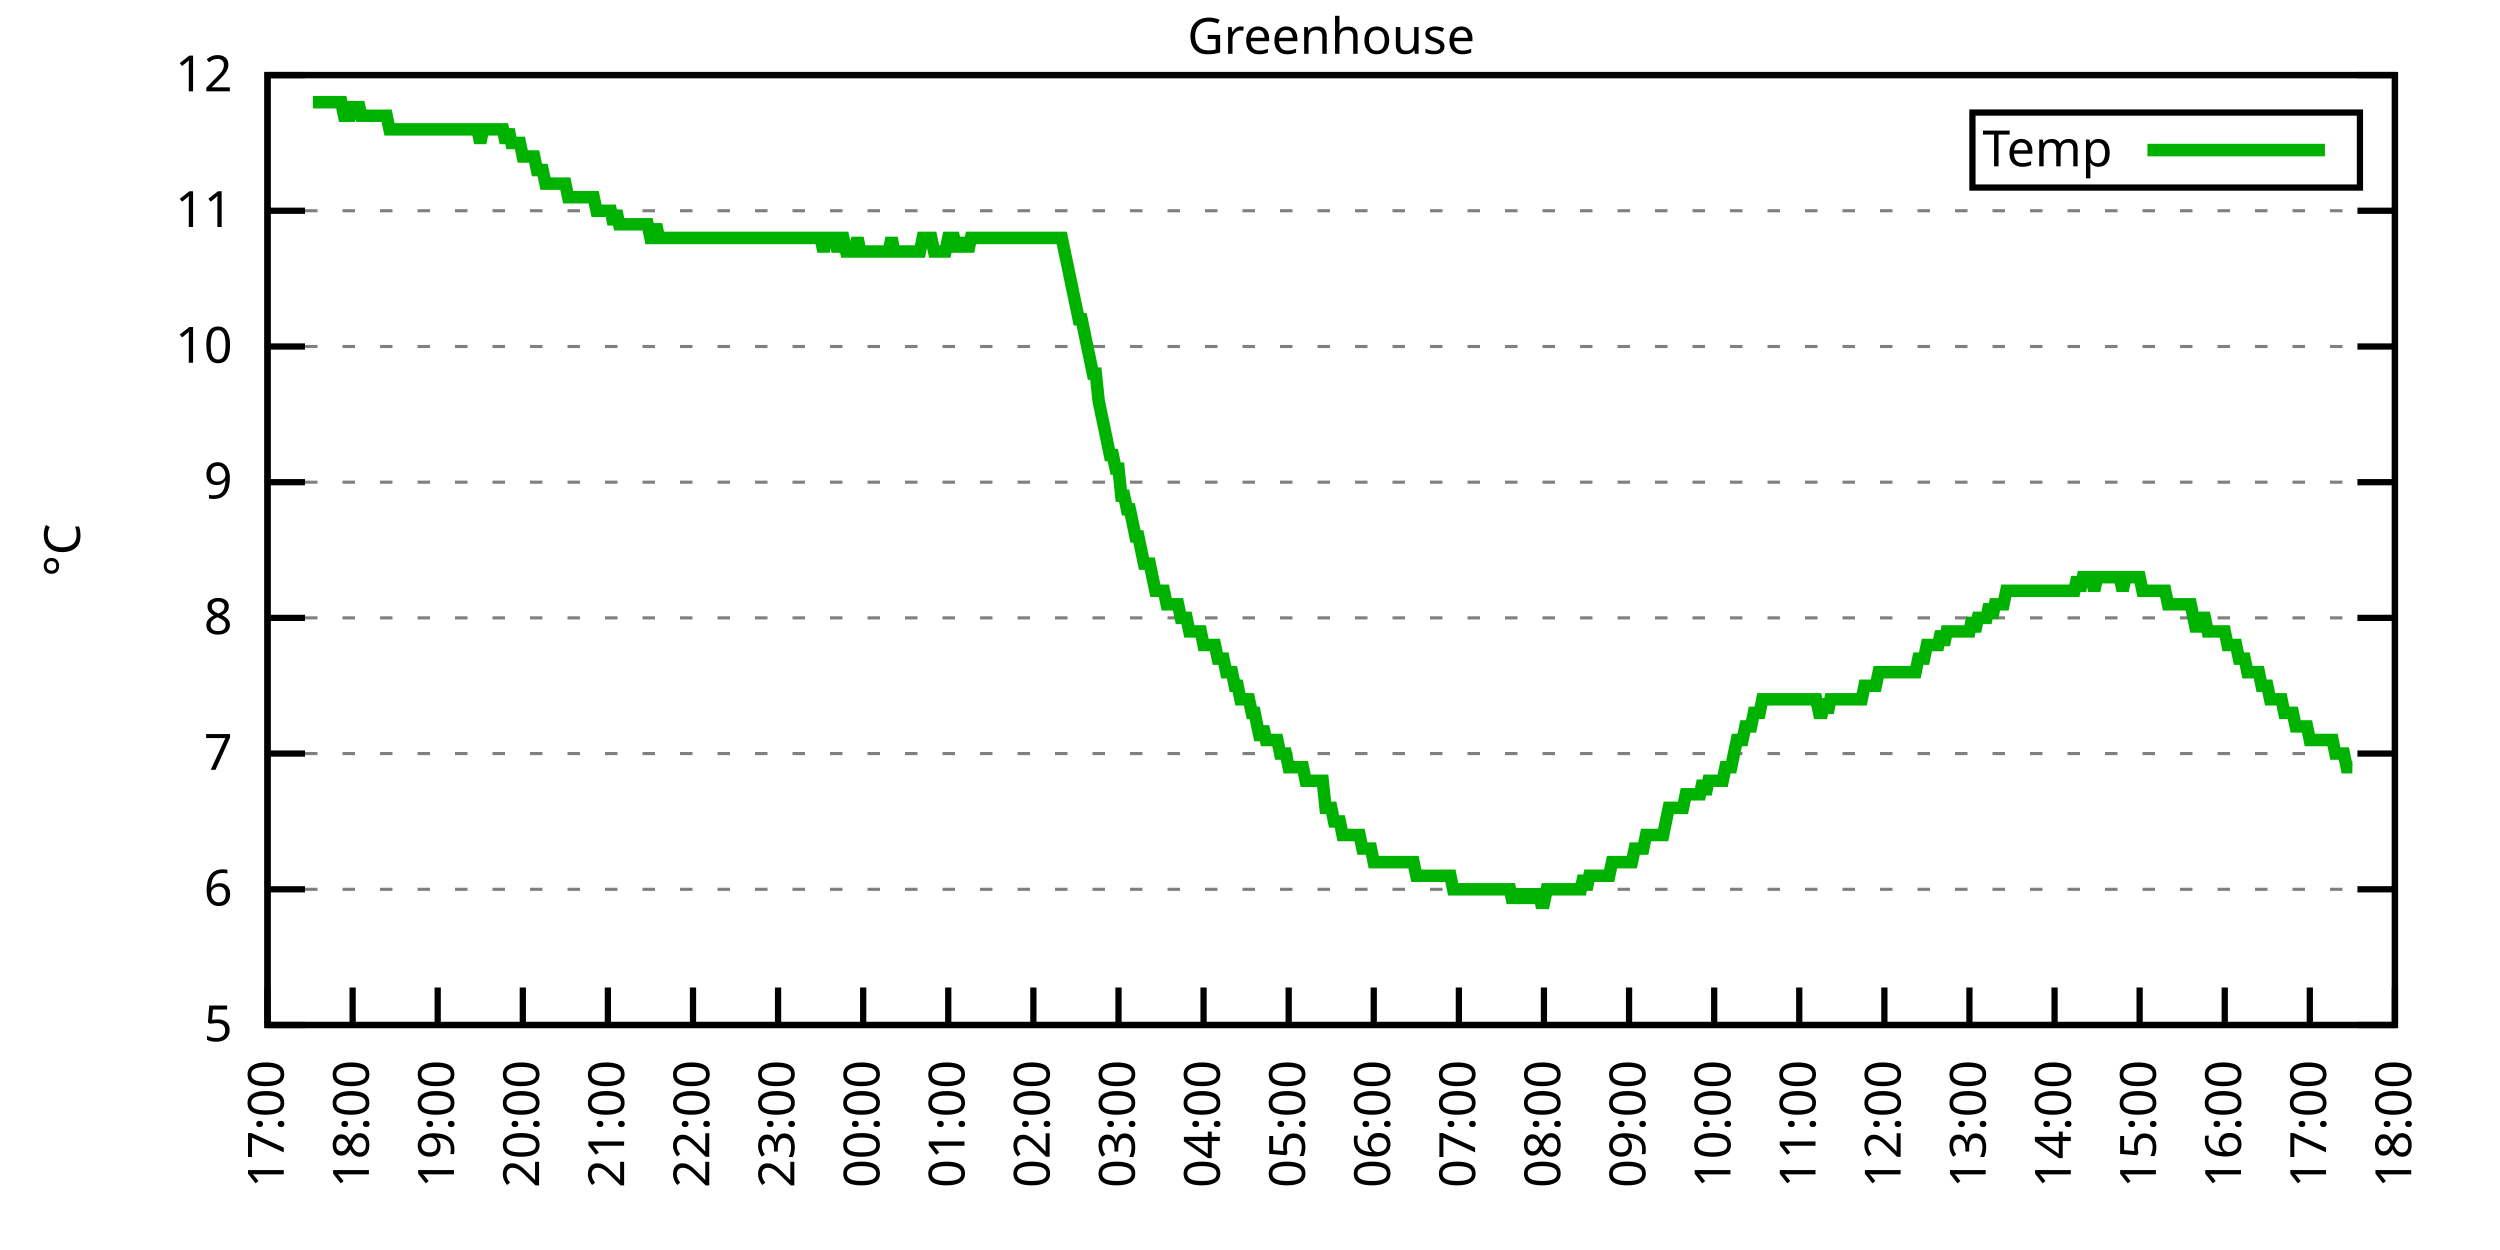
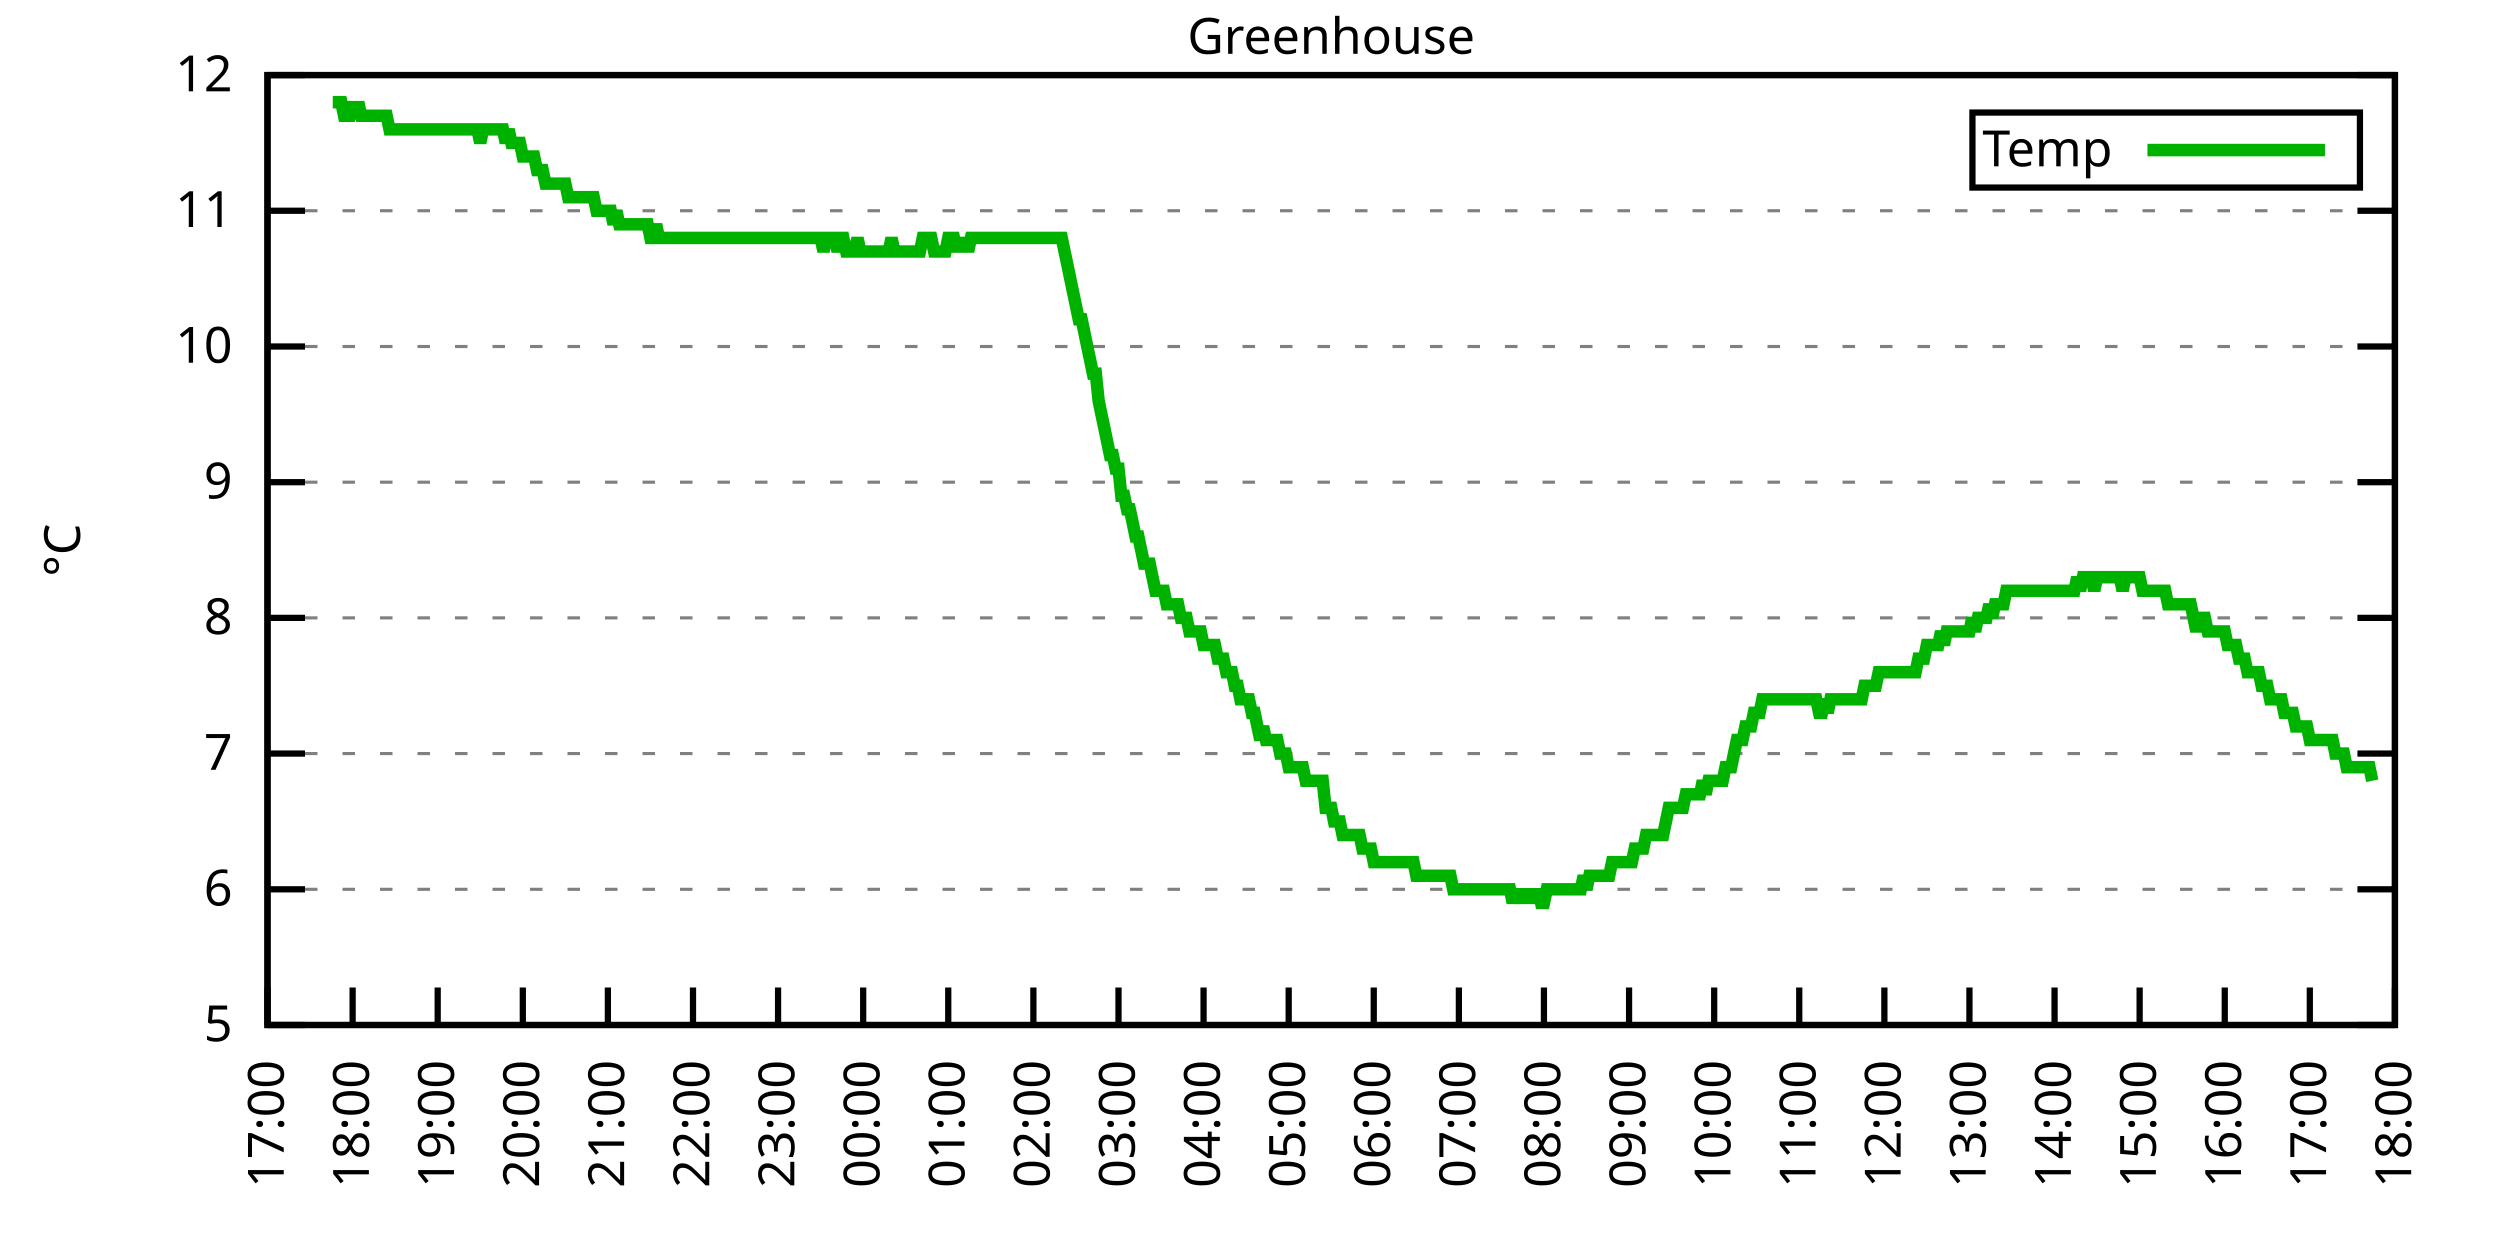
<svg xmlns="http://www.w3.org/2000/svg" xmlns:xlink="http://www.w3.org/1999/xlink" width="400" height="200" viewBox="0 0 400 200">
  <g id="gnuplot_canvas">
    <rect x="0" y="0" width="400" height="200" fill="none" />
    <defs>
      <circle id="gpDot" r="0.5" stroke-width="0.5" stroke="currentColor" />
      <path id="gpPt0" stroke-width="0.333" stroke="currentColor" d="M-1,0 h2 M0,-1 v2" />
      <path id="gpPt1" stroke-width="0.333" stroke="currentColor" d="M-1,-1 L1,1 M1,-1 L-1,1" />
      <path id="gpPt2" stroke-width="0.333" stroke="currentColor" d="M-1,0 L1,0 M0,-1 L0,1 M-1,-1 L1,1 M-1,1 L1,-1" />
      <rect id="gpPt3" stroke-width="0.333" stroke="currentColor" x="-1" y="-1" width="2" height="2" />
      <rect id="gpPt4" stroke-width="0.333" stroke="currentColor" fill="currentColor" x="-1" y="-1" width="2" height="2" />
      <circle id="gpPt5" stroke-width="0.333" stroke="currentColor" cx="0" cy="0" r="1" />
      <use xlink:href="#gpPt5" id="gpPt6" fill="currentColor" stroke="none" />
      <path id="gpPt7" stroke-width="0.333" stroke="currentColor" d="M0,-1.33 L-1.33,0.67 L1.33,0.67 z" />
      <use xlink:href="#gpPt7" id="gpPt8" fill="currentColor" stroke="none" />
      <use xlink:href="#gpPt7" id="gpPt9" stroke="currentColor" transform="rotate(180)" />
      <use xlink:href="#gpPt9" id="gpPt10" fill="currentColor" stroke="none" />
      <use xlink:href="#gpPt3" id="gpPt11" stroke="currentColor" transform="rotate(45)" />
      <use xlink:href="#gpPt11" id="gpPt12" fill="currentColor" stroke="none" />
      <path id="gpPt13" stroke-width="0.333" stroke="currentColor" d="M0,1.330 L1.265,0.411 L0.782,-1.067 L-0.782,-1.076 L-1.265,0.411 z" />
      <use xlink:href="#gpPt13" id="gpPt14" fill="currentColor" stroke="none" />
      <filter id="textbox" filterUnits="objectBoundingBox" x="0" y="0" height="1" width="1">
        <feFlood flood-color="white" flood-opacity="1" result="bgnd" />
        <feComposite in="SourceGraphic" in2="bgnd" operator="atop" />
      </filter>
      <filter id="greybox" filterUnits="objectBoundingBox" x="0" y="0" height="1" width="1">
        <feFlood flood-color="lightgrey" flood-opacity="1" result="grey" />
        <feComposite in="SourceGraphic" in2="grey" operator="atop" />
      </filter>
    </defs>
    <g fill="none" color="white" stroke="currentColor" stroke-width="1.00" stroke-linecap="butt" stroke-linejoin="miter">
</g>
    <g fill="none" color="black" stroke="currentColor" stroke-width="1.00" stroke-linecap="butt" stroke-linejoin="miter">
      <g stroke="none" shape-rendering="crispEdges">
        <polygon fill="rgb(255, 255, 255)" points="42.80,164.00 383.18,164.00 383.18,12.02 42.80,12.02 " />
      </g>
    </g>
    <g fill="none" color="black" stroke="currentColor" stroke-width="1.00" stroke-linecap="butt" stroke-linejoin="miter">
</g>
    <g fill="none" color="black" stroke="black" stroke-width="0.50" stroke-linecap="butt" stroke-linejoin="miter">
</g>
    <g fill="none" color="gray" stroke="currentColor" stroke-width="0.50" stroke-linecap="butt" stroke-linejoin="miter">
      <path stroke="gray" stroke-dasharray="2,4" class="gridline" d="M42.80,164.00 L383.19,164.00  " />
    </g>
    <g fill="none" color="gray" stroke="gray" stroke-width="1.00" stroke-linecap="butt" stroke-linejoin="miter">
</g>
    <g fill="none" color="black" stroke="currentColor" stroke-width="1.00" stroke-linecap="butt" stroke-linejoin="miter">
      <path stroke="black" d="M42.80,164.00 L48.80,164.00 M383.19,164.00 L377.19,164.00  " />
      <g transform="translate(37.20,166.60)" stroke="none" fill="black" font-family="Sans" font-size="8.00" text-anchor="end">
        <text>
          <tspan font-family="Sans"> 5</tspan>
        </text>
      </g>
    </g>
    <g fill="none" color="black" stroke="currentColor" stroke-width="1.00" stroke-linecap="butt" stroke-linejoin="miter">
</g>
    <g fill="none" color="black" stroke="black" stroke-width="0.50" stroke-linecap="butt" stroke-linejoin="miter">
</g>
    <g fill="none" color="gray" stroke="currentColor" stroke-width="0.50" stroke-linecap="butt" stroke-linejoin="miter">
      <path stroke="gray" stroke-dasharray="2,4" class="gridline" d="M42.80,142.29 L383.19,142.29  " />
    </g>
    <g fill="none" color="gray" stroke="gray" stroke-width="1.00" stroke-linecap="butt" stroke-linejoin="miter">
</g>
    <g fill="none" color="black" stroke="currentColor" stroke-width="1.00" stroke-linecap="butt" stroke-linejoin="miter">
      <path stroke="black" d="M42.80,142.29 L48.80,142.29 M383.19,142.29 L377.19,142.29  " />
      <g transform="translate(37.20,144.89)" stroke="none" fill="black" font-family="Sans" font-size="8.00" text-anchor="end">
        <text>
          <tspan font-family="Sans"> 6</tspan>
        </text>
      </g>
    </g>
    <g fill="none" color="black" stroke="currentColor" stroke-width="1.00" stroke-linecap="butt" stroke-linejoin="miter">
</g>
    <g fill="none" color="black" stroke="black" stroke-width="0.50" stroke-linecap="butt" stroke-linejoin="miter">
</g>
    <g fill="none" color="gray" stroke="currentColor" stroke-width="0.50" stroke-linecap="butt" stroke-linejoin="miter">
      <path stroke="gray" stroke-dasharray="2,4" class="gridline" d="M42.80,120.57 L383.19,120.57  " />
    </g>
    <g fill="none" color="gray" stroke="gray" stroke-width="1.00" stroke-linecap="butt" stroke-linejoin="miter">
</g>
    <g fill="none" color="black" stroke="currentColor" stroke-width="1.00" stroke-linecap="butt" stroke-linejoin="miter">
      <path stroke="black" d="M42.80,120.57 L48.80,120.57 M383.19,120.57 L377.19,120.57  " />
      <g transform="translate(37.20,123.17)" stroke="none" fill="black" font-family="Sans" font-size="8.00" text-anchor="end">
        <text>
          <tspan font-family="Sans"> 7</tspan>
        </text>
      </g>
    </g>
    <g fill="none" color="black" stroke="currentColor" stroke-width="1.00" stroke-linecap="butt" stroke-linejoin="miter">
</g>
    <g fill="none" color="black" stroke="black" stroke-width="0.50" stroke-linecap="butt" stroke-linejoin="miter">
</g>
    <g fill="none" color="gray" stroke="currentColor" stroke-width="0.50" stroke-linecap="butt" stroke-linejoin="miter">
      <path stroke="gray" stroke-dasharray="2,4" class="gridline" d="M42.80,98.86 L383.19,98.86  " />
    </g>
    <g fill="none" color="gray" stroke="gray" stroke-width="1.00" stroke-linecap="butt" stroke-linejoin="miter">
</g>
    <g fill="none" color="black" stroke="currentColor" stroke-width="1.00" stroke-linecap="butt" stroke-linejoin="miter">
      <path stroke="black" d="M42.80,98.86 L48.80,98.86 M383.19,98.86 L377.19,98.86  " />
      <g transform="translate(37.20,101.46)" stroke="none" fill="black" font-family="Sans" font-size="8.00" text-anchor="end">
        <text>
          <tspan font-family="Sans"> 8</tspan>
        </text>
      </g>
    </g>
    <g fill="none" color="black" stroke="currentColor" stroke-width="1.00" stroke-linecap="butt" stroke-linejoin="miter">
</g>
    <g fill="none" color="black" stroke="black" stroke-width="0.50" stroke-linecap="butt" stroke-linejoin="miter">
</g>
    <g fill="none" color="gray" stroke="currentColor" stroke-width="0.50" stroke-linecap="butt" stroke-linejoin="miter">
      <path stroke="gray" stroke-dasharray="2,4" class="gridline" d="M42.80,77.15 L383.19,77.15  " />
    </g>
    <g fill="none" color="gray" stroke="gray" stroke-width="1.00" stroke-linecap="butt" stroke-linejoin="miter">
</g>
    <g fill="none" color="black" stroke="currentColor" stroke-width="1.00" stroke-linecap="butt" stroke-linejoin="miter">
      <path stroke="black" d="M42.80,77.15 L48.80,77.15 M383.19,77.15 L377.19,77.15  " />
      <g transform="translate(37.20,79.75)" stroke="none" fill="black" font-family="Sans" font-size="8.00" text-anchor="end">
        <text>
          <tspan font-family="Sans"> 9</tspan>
        </text>
      </g>
    </g>
    <g fill="none" color="black" stroke="currentColor" stroke-width="1.00" stroke-linecap="butt" stroke-linejoin="miter">
</g>
    <g fill="none" color="black" stroke="black" stroke-width="0.50" stroke-linecap="butt" stroke-linejoin="miter">
</g>
    <g fill="none" color="gray" stroke="currentColor" stroke-width="0.50" stroke-linecap="butt" stroke-linejoin="miter">
      <path stroke="gray" stroke-dasharray="2,4" class="gridline" d="M42.80,55.44 L383.19,55.44  " />
    </g>
    <g fill="none" color="gray" stroke="gray" stroke-width="1.00" stroke-linecap="butt" stroke-linejoin="miter">
</g>
    <g fill="none" color="black" stroke="currentColor" stroke-width="1.00" stroke-linecap="butt" stroke-linejoin="miter">
      <path stroke="black" d="M42.80,55.44 L48.80,55.44 M383.19,55.44 L377.19,55.44  " />
      <g transform="translate(37.20,58.04)" stroke="none" fill="black" font-family="Sans" font-size="8.00" text-anchor="end">
        <text>
          <tspan font-family="Sans"> 10</tspan>
        </text>
      </g>
    </g>
    <g fill="none" color="black" stroke="currentColor" stroke-width="1.00" stroke-linecap="butt" stroke-linejoin="miter">
</g>
    <g fill="none" color="black" stroke="black" stroke-width="0.50" stroke-linecap="butt" stroke-linejoin="miter">
</g>
    <g fill="none" color="gray" stroke="currentColor" stroke-width="0.50" stroke-linecap="butt" stroke-linejoin="miter">
      <path stroke="gray" stroke-dasharray="2,4" class="gridline" d="M42.80,33.72 L383.19,33.72  " />
    </g>
    <g fill="none" color="gray" stroke="gray" stroke-width="1.00" stroke-linecap="butt" stroke-linejoin="miter">
</g>
    <g fill="none" color="black" stroke="currentColor" stroke-width="1.00" stroke-linecap="butt" stroke-linejoin="miter">
      <path stroke="black" d="M42.80,33.72 L48.80,33.72 M383.19,33.72 L377.19,33.72  " />
      <g transform="translate(37.20,36.32)" stroke="none" fill="black" font-family="Sans" font-size="8.00" text-anchor="end">
        <text>
          <tspan font-family="Sans"> 11</tspan>
        </text>
      </g>
    </g>
    <g fill="none" color="black" stroke="currentColor" stroke-width="1.00" stroke-linecap="butt" stroke-linejoin="miter">
</g>
    <g fill="none" color="black" stroke="black" stroke-width="0.50" stroke-linecap="butt" stroke-linejoin="miter">
</g>
    <g fill="none" color="gray" stroke="currentColor" stroke-width="0.50" stroke-linecap="butt" stroke-linejoin="miter">
      <path stroke="gray" stroke-dasharray="2,4" class="gridline" d="M42.80,12.01 L383.19,12.01  " />
    </g>
    <g fill="none" color="gray" stroke="gray" stroke-width="1.00" stroke-linecap="butt" stroke-linejoin="miter">
</g>
    <g fill="none" color="black" stroke="currentColor" stroke-width="1.00" stroke-linecap="butt" stroke-linejoin="miter">
      <path stroke="black" d="M42.80,12.01 L48.80,12.01 M383.19,12.01 L377.19,12.01  " />
      <g transform="translate(37.20,14.61)" stroke="none" fill="black" font-family="Sans" font-size="8.00" text-anchor="end">
        <text>
          <tspan font-family="Sans"> 12</tspan>
        </text>
      </g>
    </g>
    <g fill="none" color="black" stroke="currentColor" stroke-width="1.00" stroke-linecap="butt" stroke-linejoin="miter">
      <path stroke="black" d="M42.80,164.00 L42.80,158.00  " />
      <g transform="translate(45.40,169.60) rotate(270.00)" stroke="none" fill="black" font-family="Sans" font-size="8.00" text-anchor="end">
        <text>
          <tspan font-family="Sans">17:00</tspan>
        </text>
      </g>
    </g>
    <g fill="none" color="black" stroke="currentColor" stroke-width="1.00" stroke-linecap="butt" stroke-linejoin="miter">
      <path stroke="black" d="M56.42,164.00 L56.42,158.00  " />
      <g transform="translate(59.02,169.60) rotate(270.00)" stroke="none" fill="black" font-family="Sans" font-size="8.00" text-anchor="end">
        <text>
          <tspan font-family="Sans">18:00</tspan>
        </text>
      </g>
    </g>
    <g fill="none" color="black" stroke="currentColor" stroke-width="1.00" stroke-linecap="butt" stroke-linejoin="miter">
      <path stroke="black" d="M70.03,164.00 L70.03,158.00  " />
      <g transform="translate(72.63,169.60) rotate(270.00)" stroke="none" fill="black" font-family="Sans" font-size="8.00" text-anchor="end">
        <text>
          <tspan font-family="Sans">19:00</tspan>
        </text>
      </g>
    </g>
    <g fill="none" color="black" stroke="currentColor" stroke-width="1.00" stroke-linecap="butt" stroke-linejoin="miter">
      <path stroke="black" d="M83.65,164.00 L83.65,158.00  " />
      <g transform="translate(86.25,169.60) rotate(270.00)" stroke="none" fill="black" font-family="Sans" font-size="8.00" text-anchor="end">
        <text>
          <tspan font-family="Sans">20:00</tspan>
        </text>
      </g>
    </g>
    <g fill="none" color="black" stroke="currentColor" stroke-width="1.00" stroke-linecap="butt" stroke-linejoin="miter">
      <path stroke="black" d="M97.26,164.00 L97.26,158.00  " />
      <g transform="translate(99.86,169.60) rotate(270.00)" stroke="none" fill="black" font-family="Sans" font-size="8.00" text-anchor="end">
        <text>
          <tspan font-family="Sans">21:00</tspan>
        </text>
      </g>
    </g>
    <g fill="none" color="black" stroke="currentColor" stroke-width="1.00" stroke-linecap="butt" stroke-linejoin="miter">
      <path stroke="black" d="M110.88,164.00 L110.88,158.00  " />
      <g transform="translate(113.48,169.60) rotate(270.00)" stroke="none" fill="black" font-family="Sans" font-size="8.00" text-anchor="end">
        <text>
          <tspan font-family="Sans">22:00</tspan>
        </text>
      </g>
    </g>
    <g fill="none" color="black" stroke="currentColor" stroke-width="1.00" stroke-linecap="butt" stroke-linejoin="miter">
      <path stroke="black" d="M124.49,164.00 L124.49,158.00  " />
      <g transform="translate(127.09,169.60) rotate(270.00)" stroke="none" fill="black" font-family="Sans" font-size="8.00" text-anchor="end">
        <text>
          <tspan font-family="Sans">23:00</tspan>
        </text>
      </g>
    </g>
    <g fill="none" color="black" stroke="currentColor" stroke-width="1.00" stroke-linecap="butt" stroke-linejoin="miter">
      <path stroke="black" d="M138.11,164.00 L138.11,158.00  " />
      <g transform="translate(140.71,169.60) rotate(270.00)" stroke="none" fill="black" font-family="Sans" font-size="8.00" text-anchor="end">
        <text>
          <tspan font-family="Sans">00:00</tspan>
        </text>
      </g>
    </g>
    <g fill="none" color="black" stroke="currentColor" stroke-width="1.00" stroke-linecap="butt" stroke-linejoin="miter">
      <path stroke="black" d="M151.72,164.00 L151.72,158.00  " />
      <g transform="translate(154.32,169.60) rotate(270.00)" stroke="none" fill="black" font-family="Sans" font-size="8.00" text-anchor="end">
        <text>
          <tspan font-family="Sans">01:00</tspan>
        </text>
      </g>
    </g>
    <g fill="none" color="black" stroke="currentColor" stroke-width="1.00" stroke-linecap="butt" stroke-linejoin="miter">
      <path stroke="black" d="M165.34,164.00 L165.34,158.00  " />
      <g transform="translate(167.94,169.60) rotate(270.00)" stroke="none" fill="black" font-family="Sans" font-size="8.00" text-anchor="end">
        <text>
          <tspan font-family="Sans">02:00</tspan>
        </text>
      </g>
    </g>
    <g fill="none" color="black" stroke="currentColor" stroke-width="1.00" stroke-linecap="butt" stroke-linejoin="miter">
      <path stroke="black" d="M178.96,164.00 L178.96,158.00  " />
      <g transform="translate(181.56,169.60) rotate(270.00)" stroke="none" fill="black" font-family="Sans" font-size="8.00" text-anchor="end">
        <text>
          <tspan font-family="Sans">03:00</tspan>
        </text>
      </g>
    </g>
    <g fill="none" color="black" stroke="currentColor" stroke-width="1.00" stroke-linecap="butt" stroke-linejoin="miter">
      <path stroke="black" d="M192.57,164.00 L192.57,158.00  " />
      <g transform="translate(195.17,169.60) rotate(270.00)" stroke="none" fill="black" font-family="Sans" font-size="8.00" text-anchor="end">
        <text>
          <tspan font-family="Sans">04:00</tspan>
        </text>
      </g>
    </g>
    <g fill="none" color="black" stroke="currentColor" stroke-width="1.00" stroke-linecap="butt" stroke-linejoin="miter">
      <path stroke="black" d="M206.19,164.00 L206.19,158.00  " />
      <g transform="translate(208.79,169.60) rotate(270.00)" stroke="none" fill="black" font-family="Sans" font-size="8.00" text-anchor="end">
        <text>
          <tspan font-family="Sans">05:00</tspan>
        </text>
      </g>
    </g>
    <g fill="none" color="black" stroke="currentColor" stroke-width="1.00" stroke-linecap="butt" stroke-linejoin="miter">
      <path stroke="black" d="M219.80,164.00 L219.80,158.00  " />
      <g transform="translate(222.40,169.60) rotate(270.00)" stroke="none" fill="black" font-family="Sans" font-size="8.00" text-anchor="end">
        <text>
          <tspan font-family="Sans">06:00</tspan>
        </text>
      </g>
    </g>
    <g fill="none" color="black" stroke="currentColor" stroke-width="1.00" stroke-linecap="butt" stroke-linejoin="miter">
      <path stroke="black" d="M233.42,164.00 L233.42,158.00  " />
      <g transform="translate(236.02,169.60) rotate(270.00)" stroke="none" fill="black" font-family="Sans" font-size="8.00" text-anchor="end">
        <text>
          <tspan font-family="Sans">07:00</tspan>
        </text>
      </g>
    </g>
    <g fill="none" color="black" stroke="currentColor" stroke-width="1.00" stroke-linecap="butt" stroke-linejoin="miter">
      <path stroke="black" d="M247.03,164.00 L247.03,158.00  " />
      <g transform="translate(249.63,169.60) rotate(270.00)" stroke="none" fill="black" font-family="Sans" font-size="8.00" text-anchor="end">
        <text>
          <tspan font-family="Sans">08:00</tspan>
        </text>
      </g>
    </g>
    <g fill="none" color="black" stroke="currentColor" stroke-width="1.00" stroke-linecap="butt" stroke-linejoin="miter">
      <path stroke="black" d="M260.65,164.00 L260.65,158.00  " />
      <g transform="translate(263.25,169.60) rotate(270.00)" stroke="none" fill="black" font-family="Sans" font-size="8.00" text-anchor="end">
        <text>
          <tspan font-family="Sans">09:00</tspan>
        </text>
      </g>
    </g>
    <g fill="none" color="black" stroke="currentColor" stroke-width="1.00" stroke-linecap="butt" stroke-linejoin="miter">
      <path stroke="black" d="M274.27,164.00 L274.27,158.00  " />
      <g transform="translate(276.87,169.60) rotate(270.00)" stroke="none" fill="black" font-family="Sans" font-size="8.00" text-anchor="end">
        <text>
          <tspan font-family="Sans">10:00</tspan>
        </text>
      </g>
    </g>
    <g fill="none" color="black" stroke="currentColor" stroke-width="1.00" stroke-linecap="butt" stroke-linejoin="miter">
      <path stroke="black" d="M287.88,164.00 L287.88,158.00  " />
      <g transform="translate(290.48,169.60) rotate(270.00)" stroke="none" fill="black" font-family="Sans" font-size="8.00" text-anchor="end">
        <text>
          <tspan font-family="Sans">11:00</tspan>
        </text>
      </g>
    </g>
    <g fill="none" color="black" stroke="currentColor" stroke-width="1.00" stroke-linecap="butt" stroke-linejoin="miter">
      <path stroke="black" d="M301.50,164.00 L301.50,158.00  " />
      <g transform="translate(304.10,169.60) rotate(270.00)" stroke="none" fill="black" font-family="Sans" font-size="8.00" text-anchor="end">
        <text>
          <tspan font-family="Sans">12:00</tspan>
        </text>
      </g>
    </g>
    <g fill="none" color="black" stroke="currentColor" stroke-width="1.00" stroke-linecap="butt" stroke-linejoin="miter">
      <path stroke="black" d="M315.11,164.00 L315.11,158.00  " />
      <g transform="translate(317.71,169.60) rotate(270.00)" stroke="none" fill="black" font-family="Sans" font-size="8.00" text-anchor="end">
        <text>
          <tspan font-family="Sans">13:00</tspan>
        </text>
      </g>
    </g>
    <g fill="none" color="black" stroke="currentColor" stroke-width="1.00" stroke-linecap="butt" stroke-linejoin="miter">
      <path stroke="black" d="M328.73,164.00 L328.73,158.00  " />
      <g transform="translate(331.33,169.60) rotate(270.00)" stroke="none" fill="black" font-family="Sans" font-size="8.00" text-anchor="end">
        <text>
          <tspan font-family="Sans">14:00</tspan>
        </text>
      </g>
    </g>
    <g fill="none" color="black" stroke="currentColor" stroke-width="1.00" stroke-linecap="butt" stroke-linejoin="miter">
      <path stroke="black" d="M342.34,164.00 L342.34,158.00  " />
      <g transform="translate(344.94,169.60) rotate(270.00)" stroke="none" fill="black" font-family="Sans" font-size="8.00" text-anchor="end">
        <text>
          <tspan font-family="Sans">15:00</tspan>
        </text>
      </g>
    </g>
    <g fill="none" color="black" stroke="currentColor" stroke-width="1.00" stroke-linecap="butt" stroke-linejoin="miter">
      <path stroke="black" d="M355.96,164.00 L355.96,158.00  " />
      <g transform="translate(358.56,169.60) rotate(270.00)" stroke="none" fill="black" font-family="Sans" font-size="8.00" text-anchor="end">
        <text>
          <tspan font-family="Sans">16:00</tspan>
        </text>
      </g>
    </g>
    <g fill="none" color="black" stroke="currentColor" stroke-width="1.00" stroke-linecap="butt" stroke-linejoin="miter">
      <path stroke="black" d="M369.57,164.00 L369.57,158.00  " />
      <g transform="translate(372.17,169.60) rotate(270.00)" stroke="none" fill="black" font-family="Sans" font-size="8.00" text-anchor="end">
        <text>
          <tspan font-family="Sans">17:00</tspan>
        </text>
      </g>
    </g>
    <g fill="none" color="black" stroke="currentColor" stroke-width="1.00" stroke-linecap="butt" stroke-linejoin="miter">
      <path stroke="black" d="M383.19,164.00 L383.19,158.00  " />
      <g transform="translate(385.79,169.60) rotate(270.00)" stroke="none" fill="black" font-family="Sans" font-size="8.00" text-anchor="end">
        <text>
          <tspan font-family="Sans">18:00</tspan>
        </text>
      </g>
    </g>
    <g fill="none" color="black" stroke="currentColor" stroke-width="1.00" stroke-linecap="butt" stroke-linejoin="miter">
</g>
    <g fill="none" color="black" stroke="currentColor" stroke-width="1.00" stroke-linecap="butt" stroke-linejoin="miter">
      <path stroke="black" d="M42.80,12.01 L42.80,164.00 L383.19,164.00 L383.19,12.01 L42.80,12.01 Z  " />
    </g>
    <g fill="none" color="black" stroke="currentColor" stroke-width="1.00" stroke-linecap="butt" stroke-linejoin="miter">
</g>
    <g fill="none" color="black" stroke="currentColor" stroke-width="1.00" stroke-linecap="butt" stroke-linejoin="miter">
      <path stroke="black" d="M315.59,30.01 L315.59,18.01 L377.59,18.01 L377.59,30.01 L315.59,30.01 Z  " />
    </g>
    <g id="Greenhouse_plot_1">
      <g fill="none" color="white" stroke="black" stroke-width="2.00" stroke-linecap="butt" stroke-linejoin="miter">
</g>
      <g fill="none" color="black" stroke="currentColor" stroke-width="2.00" stroke-linecap="butt" stroke-linejoin="miter">
        <g transform="translate(337.99,26.61)" stroke="none" fill="black" font-family="Sans" font-size="8.00" text-anchor="end">
          <text>
            <tspan font-family="Sans">Temp</tspan>
          </text>
        </g>
      </g>
      <g fill="none" color="black" stroke="currentColor" stroke-width="2.00" stroke-linecap="butt" stroke-linejoin="miter">
-         <path stroke="rgb(  0, 178,   0)" d="M343.59,24.01 L371.99,24.01 M50.06,16.35 L50.52,16.35 L50.97,16.35 L51.42,16.35 L51.88,16.35 L52.33,16.35   L52.78,16.35 L53.24,16.35 L53.69,16.35 L54.15,16.35 L54.60,16.35 L55.05,18.52 L55.51,18.52 L55.96,18.52   L56.42,16.35 L56.87,18.52 L57.32,16.35 L57.78,18.52 L58.23,18.52 L58.68,18.52 L59.14,18.52 L59.59,18.52   L60.05,18.52 L60.50,18.52 L60.95,18.52 L61.41,18.52 L61.86,18.52 L62.32,20.70 L62.77,20.70 L63.22,20.70   L63.68,20.70 L64.13,20.70 L64.58,20.70 L65.04,20.70 L65.49,20.70 L65.95,20.70 L66.40,20.70 L66.85,20.70   L67.31,20.70 L67.76,20.70 L68.22,20.70 L68.67,20.70 L69.12,20.70 L69.58,20.70 L70.03,20.70 L70.49,20.70   L70.94,20.70 L71.39,20.70 L71.85,20.70 L72.30,20.70 L72.75,20.70 L73.21,20.70 L73.66,20.70 L74.12,20.70   L74.57,20.70 L75.02,20.70 L75.48,20.70 L75.93,20.70 L76.39,20.70 L76.84,22.87 L77.29,20.70 L77.75,20.70   L78.20,20.70 L78.65,20.70 L79.11,20.70 L79.56,20.70 L80.02,20.70 L80.47,20.70 L80.92,22.87 L81.38,20.70   L81.83,22.87 L82.29,22.87 L82.74,22.87 L83.19,22.87 L83.65,25.04 L84.10,25.04 L84.55,25.04 L85.01,25.04   L85.46,25.04 L85.92,27.21 L86.37,27.21 L86.82,27.21 L87.28,29.38 L87.73,29.38 L88.19,29.38 L88.64,29.38   L89.09,29.38 L89.55,29.38 L90.00,29.38 L90.45,29.38 L90.91,31.55 L91.36,31.55 L91.82,31.55 L92.27,31.55   L92.72,31.55 L93.18,31.55 L93.63,31.55 L94.09,31.55 L94.54,31.55 L94.99,31.55 L95.45,33.72 L95.90,33.72   L96.35,33.72 L96.81,33.72 L97.26,33.72 L97.72,33.72 L98.17,35.89 L98.62,33.72 L99.08,35.89 L99.53,35.89   L99.99,35.89 L100.44,35.89 L100.89,35.89 L101.35,35.89 L101.80,35.89 L102.25,35.89 L102.71,35.89 L103.16,35.89   L103.62,35.89 L104.07,38.07 L104.52,38.07 L104.98,35.89 L105.43,38.07 L105.89,38.07 L106.34,38.07 L106.79,38.07   L107.25,38.07 L107.70,38.07 L108.15,38.07 L108.61,38.07 L109.06,38.07 L109.52,38.07 L109.97,38.07 L110.42,38.07   L110.88,38.07 L111.33,38.07 L111.79,38.07 L112.24,38.07 L112.69,38.07 L113.15,38.07 L113.60,38.07 L114.05,38.07   L114.51,38.07 L114.96,38.07 L115.42,38.07 L115.87,38.07 L116.32,38.07 L116.78,38.07 L117.23,38.07 L117.69,38.07   L118.14,38.07 L118.59,38.07 L119.05,38.07 L119.50,38.07 L119.96,38.07 L120.41,38.07 L120.86,38.07 L121.32,38.07   L121.77,38.07 L122.22,38.07 L122.68,38.07 L123.13,38.07 L123.59,38.07 L124.04,38.07 L124.49,38.07 L124.95,38.07   L125.40,38.07 L125.86,38.07 L126.31,38.07 L126.76,38.07 L127.22,38.07 L127.67,38.07 L128.12,38.07 L128.58,38.07   L129.03,38.07 L129.49,38.07 L129.94,38.07 L130.39,38.07 L130.85,38.07 L131.30,38.07 L131.76,40.24 L132.21,38.07   L132.66,38.07 L133.12,38.07 L133.57,38.07 L134.02,40.24 L134.48,38.07 L134.93,38.07 L135.39,40.24 L135.84,40.24   L136.29,40.24 L136.75,40.24 L137.20,38.07 L137.66,40.24 L138.11,40.24 L138.56,40.24 L139.02,40.24 L139.47,40.24   L139.92,40.24 L140.38,40.24 L140.83,40.24 L141.29,40.24 L141.74,40.24 L142.19,40.24 L142.65,38.07 L143.10,40.24   L143.56,40.24 L144.01,40.24 L144.46,40.24 L144.92,40.24 L145.37,40.24 L145.82,40.24 L146.28,40.24 L146.73,40.24   L147.19,40.24 L147.64,38.07 L148.09,38.07 L148.55,38.07 L149.00,38.07 L149.46,40.24 L149.91,40.24 L150.36,40.24   L150.82,40.24 L151.27,40.24 L151.72,38.07 L152.18,38.07 L152.63,38.07 L153.09,40.24 L153.54,38.07 L153.99,40.24   L154.45,38.07 L154.90,40.24 L155.36,38.07 L155.81,38.07 L156.26,38.07 L156.72,38.07 L157.17,38.07 L157.62,38.07   L158.08,38.07 L158.53,38.07 L158.99,38.07 L159.44,38.07 L159.89,38.07 L160.35,38.07 L160.80,38.07 L161.26,38.07   L161.71,38.07 L162.16,38.07 L162.62,38.07 L163.07,38.07 L163.52,38.07 L163.98,38.07 L164.43,38.07 L164.89,38.07   L165.34,38.07 L165.79,38.07 L166.25,38.07 L166.70,38.07 L167.16,38.07 L167.61,38.07 L168.06,38.07 L168.52,38.07   L168.97,38.07 L169.43,38.07 L169.88,38.07 L170.33,40.24 L170.79,42.41 L171.24,44.58 L171.69,46.75 L172.15,48.92   L172.60,51.09 L173.06,51.09 L173.51,53.26 L173.96,55.44 L174.42,57.61 L174.87,59.78 L175.33,59.78 L175.78,64.12   L176.23,66.29 L176.69,68.46 L177.14,70.63 L177.59,72.81 L178.05,72.81 L178.50,74.98 L178.96,74.98 L179.41,79.32   L179.86,79.32 L180.32,81.49 L180.77,81.49 L181.23,83.66 L181.68,85.83 L182.13,85.83 L182.59,88.00 L183.04,90.18   L183.49,90.18 L183.95,90.18 L184.40,92.35 L184.86,94.52 L185.31,94.52 L185.76,94.52 L186.22,94.52 L186.67,96.69   L187.13,96.69 L187.58,96.69 L188.03,96.69 L188.49,96.69 L188.94,98.86 L189.39,98.86 L189.85,98.86 L190.30,101.03   L190.76,101.03 L191.21,101.03 L191.66,101.03 L192.12,101.03 L192.57,103.20 L193.03,103.20 L193.48,103.20 L193.93,103.20   L194.39,103.20 L194.84,105.38 L195.29,105.38 L195.75,105.38 L196.20,107.55 L196.66,107.55 L197.11,107.55 L197.56,109.72   L198.02,109.72 L198.47,111.89 L198.93,111.89 L199.38,111.89 L199.83,111.89 L200.29,114.06 L200.74,114.06 L201.19,116.23   L201.65,118.40 L202.10,116.23 L202.56,118.40 L203.01,118.40 L203.46,118.40 L203.92,118.40 L204.37,118.40 L204.83,120.57   L205.28,120.57 L205.73,120.57 L206.19,122.75 L206.64,122.75 L207.09,122.75 L207.55,122.75 L208.00,122.75 L208.46,122.75   L208.91,124.92 L209.36,124.92 L209.82,124.92 L210.27,124.92 L210.73,124.92 L211.18,124.92 L211.63,124.92 L212.09,129.26   L212.54,129.26 L213.00,129.26 L213.45,131.43 L213.90,131.43 L214.36,131.43 L214.81,133.60 L215.26,133.60 L215.72,133.60   L216.17,133.60 L216.63,133.60 L217.08,133.60 L217.53,133.60 L217.99,135.77 L218.44,135.77 L218.90,135.77 L219.35,135.77   L219.80,137.94 L220.26,137.94 L220.71,137.94 L221.16,137.94 L221.62,137.94 L222.07,137.94 L222.53,137.94 L222.98,137.94   L223.43,137.94 L223.89,137.94 L224.34,137.94 L224.80,137.94 L225.25,137.94 L225.70,137.94 L226.16,137.94 L226.61,140.12   L227.06,140.12 L227.52,140.12 L227.97,140.12 L228.43,140.12 L228.88,140.12 L229.33,140.12 L229.79,140.12 L230.24,140.12   L230.70,140.12 L231.15,140.12 L231.60,140.12 L232.06,140.12 L232.51,142.29 L232.96,142.29 L233.42,142.29 L233.87,142.29   L234.33,142.29 L234.78,142.29 L235.23,142.29 L235.69,142.29 L236.14,142.29 L236.60,142.29 L237.05,142.29 L237.50,142.29   L237.96,142.29 L238.41,142.29 L238.86,142.29 L239.32,142.29 L239.77,142.29 L240.23,142.29 L240.68,142.29 L241.13,142.29   L241.59,142.29 L242.04,144.46 L242.50,142.29 L242.95,144.46 L243.40,142.29 L243.86,144.46 L244.31,142.29 L244.76,144.46   L245.22,142.29 L245.67,144.46 L246.13,142.29 L246.58,144.46 L247.03,144.46 L247.49,142.29 L247.94,142.29 L248.40,142.29   L248.85,142.29 L249.30,142.29 L249.76,142.29 L250.21,142.29 L250.66,142.29 L251.12,142.29 L251.57,142.29 L252.03,142.29   L252.48,142.29 L252.93,142.29 L253.39,140.12 L253.84,142.29 L254.30,140.12 L254.75,140.12 L255.20,140.12 L255.66,140.12   L256.11,140.12 L256.56,140.12 L257.02,140.12 L257.47,140.12 L257.93,137.94 L258.38,137.94 L258.83,137.94 L259.29,137.94   L259.74,137.94 L260.20,137.94 L260.65,137.94 L261.10,137.94 L261.56,135.77 L262.01,135.77 L262.47,135.77 L262.92,135.77   L263.37,133.60 L263.83,133.60 L264.28,133.60 L264.73,133.60 L265.19,133.60 L265.64,133.60 L266.10,133.60 L266.55,131.43   L267.00,129.26 L267.46,129.26 L267.91,129.26 L268.37,129.26 L268.82,129.26 L269.27,129.26 L269.73,127.09 L270.18,127.09   L270.63,127.09 L271.09,127.09 L271.54,127.09 L272.00,127.09 L272.45,124.92 L272.90,127.09 L273.36,124.92 L273.81,124.92   L274.27,124.92 L274.72,124.92 L275.17,124.92 L275.63,124.92 L276.08,122.75 L276.53,122.75 L276.99,122.75 L277.44,120.57   L277.90,118.40 L278.35,118.40 L278.80,118.40 L279.26,116.23 L279.71,116.23 L280.17,116.23 L280.62,114.06 L281.07,114.06   L281.53,114.06 L281.98,111.89 L282.43,111.89 L282.89,111.89 L283.34,111.89 L283.80,111.89 L284.25,111.89 L284.70,111.89   L285.16,111.89 L285.61,111.89 L286.07,111.89 L286.52,111.89 L286.97,111.89 L287.43,111.89 L287.88,111.89 L288.33,111.89   L288.79,111.89 L289.24,111.89 L289.70,111.89 L290.15,111.89 L290.60,111.89 L291.06,114.06 L291.51,114.06 L291.97,111.89   L292.42,114.06 L292.87,111.89 L293.33,111.89 L293.78,111.89 L294.23,111.89 L294.69,111.89 L295.14,111.89 L295.60,111.89   L296.05,111.89 L296.50,111.89 L296.96,111.89 L297.41,111.89 L297.87,111.89 L298.32,109.72 L298.77,109.72 L299.23,109.72   L299.68,109.72 L300.13,109.72 L300.59,107.55 L301.04,107.55 L301.50,107.55 L301.95,107.55 L302.40,107.55 L302.86,107.55   L303.31,107.55 L303.77,107.55 L304.22,107.55 L304.67,107.55 L305.13,107.55 L305.58,107.55 L306.03,107.55 L306.49,107.55   L306.94,105.38 L307.40,105.38 L307.85,105.38 L308.30,103.20 L308.76,103.20 L309.21,103.20 L309.67,103.20 L310.12,103.20   L310.57,101.03 L311.03,103.20 L311.48,101.03 L311.94,101.03 L312.39,101.03 L312.84,101.03 L313.30,101.03 L313.75,101.03   L314.20,101.03 L314.66,101.03 L315.11,101.03 L315.57,98.86 L316.02,101.03 L316.47,98.86 L316.93,98.86 L317.38,98.86   L317.84,98.86 L318.29,96.69 L318.74,98.86 L319.20,96.69 L319.65,96.69 L320.10,96.69 L320.56,96.69 L321.01,94.52   L321.47,94.52 L321.92,94.52 L322.37,94.52 L322.83,94.52 L323.28,94.52 L323.74,94.52 L324.19,94.52 L324.64,94.52   L325.10,94.52 L325.55,94.52 L326.00,94.52 L326.46,94.52 L326.91,94.52 L327.37,94.52 L327.82,94.52 L328.27,94.52   L328.73,94.52 L329.18,94.52 L329.64,94.52 L330.09,94.52 L330.54,94.52 L331.00,94.52 L331.45,94.52 L331.90,94.52   L332.36,92.35 L332.81,94.52 L333.27,92.35 L333.72,92.35 L334.17,92.35 L334.63,92.35 L335.08,94.52 L335.54,92.35   L335.99,92.35 L336.44,92.35 L336.90,92.35 L337.35,92.35 L337.80,92.35 L338.26,92.35 L338.71,92.35 L339.17,92.35   L339.62,94.52 L340.07,92.35 L340.53,92.35 L340.98,92.35 L341.44,92.35 L341.89,92.35 L342.34,92.35 L342.80,94.52   L343.25,94.52 L343.70,94.52 L344.16,94.52 L344.61,94.52 L345.07,94.52 L345.52,94.52 L345.97,94.52 L346.43,94.52   L346.88,96.69 L347.34,96.69 L347.79,96.69 L348.24,96.69 L348.70,96.69 L349.15,96.69 L349.60,96.69 L350.06,96.69   L350.51,96.69 L350.97,98.86 L351.42,101.03 L351.87,98.86 L352.33,98.86 L352.78,98.86 L353.24,101.03 L353.69,101.03   L354.14,101.03 L354.60,101.03 L355.05,101.03 L355.50,101.03 L355.96,101.03 L356.41,103.20 L356.87,103.20 L357.32,103.20   L357.77,103.20 L358.23,105.38 L358.68,105.38 L359.14,105.38 L359.59,107.55 L360.04,107.55 L360.50,107.55 L360.95,107.55   L361.41,107.55 L361.86,109.72 L362.31,109.72 L362.77,109.72 L363.22,111.89 L363.67,111.89 L364.13,111.89 L364.58,111.89   L365.04,111.89 L365.49,114.06 L365.94,114.06 L366.40,114.06 L366.85,114.06 L367.31,116.23 L367.76,116.23 L368.21,116.23   L368.67,116.23 L369.12,116.23 L369.57,118.40 L370.03,118.40 L370.48,118.40 L370.94,118.40 L371.39,118.40 L371.84,118.40   L372.30,118.40 L372.75,118.40 L373.21,118.40 L373.66,120.57 L374.11,120.57 L374.57,120.57 L375.02,120.57 L375.47,122.75   L375.93,122.75 L376.38,122.75  " />
+         <path stroke="rgb(  0, 178,   0)" d="M343.59,24.01 L371.99,24.01 M53.24,16.35 L53.69,16.35 L54.15,16.35 L54.60,16.35 L55.05,18.52 L55.51,18.52   L55.96,18.52 L56.42,16.35 L56.87,18.52 L57.32,16.35 L57.78,18.52 L58.23,18.52 L58.68,18.52 L59.14,18.52   L59.59,18.52 L60.05,18.52 L60.50,18.52 L60.95,18.52 L61.41,18.52 L61.86,18.52 L62.32,20.70 L62.77,20.70   L63.22,20.70 L63.68,20.70 L64.13,20.70 L64.58,20.70 L65.04,20.70 L65.49,20.70 L65.95,20.70 L66.40,20.70   L66.85,20.70 L67.31,20.70 L67.76,20.70 L68.22,20.70 L68.67,20.70 L69.12,20.70 L69.58,20.70 L70.03,20.70   L70.49,20.70 L70.94,20.70 L71.39,20.70 L71.85,20.70 L72.30,20.70 L72.75,20.70 L73.21,20.70 L73.66,20.70   L74.12,20.70 L74.57,20.70 L75.02,20.70 L75.48,20.70 L75.93,20.70 L76.39,20.70 L76.84,22.87 L77.29,20.70   L77.75,20.70 L78.20,20.70 L78.65,20.70 L79.11,20.70 L79.56,20.70 L80.02,20.70 L80.47,20.70 L80.92,22.87   L81.38,20.70 L81.83,22.87 L82.29,22.87 L82.74,22.87 L83.19,22.87 L83.65,25.04 L84.10,25.04 L84.55,25.04   L85.01,25.04 L85.46,25.04 L85.92,27.21 L86.37,27.21 L86.82,27.21 L87.28,29.38 L87.73,29.38 L88.19,29.38   L88.64,29.38 L89.09,29.38 L89.55,29.38 L90.00,29.38 L90.45,29.38 L90.91,31.55 L91.36,31.55 L91.82,31.55   L92.27,31.55 L92.72,31.55 L93.18,31.55 L93.63,31.55 L94.09,31.55 L94.54,31.55 L94.99,31.55 L95.45,33.72   L95.90,33.72 L96.35,33.72 L96.81,33.72 L97.26,33.72 L97.72,33.72 L98.17,35.89 L98.62,33.72 L99.08,35.89   L99.53,35.89 L99.99,35.89 L100.44,35.89 L100.89,35.89 L101.35,35.89 L101.80,35.89 L102.25,35.89 L102.71,35.89   L103.16,35.89 L103.62,35.89 L104.07,38.07 L104.52,38.07 L104.98,35.89 L105.43,38.07 L105.89,38.07 L106.34,38.07   L106.79,38.07 L107.25,38.07 L107.70,38.07 L108.15,38.07 L108.61,38.07 L109.06,38.07 L109.52,38.07 L109.97,38.07   L110.42,38.07 L110.88,38.07 L111.33,38.07 L111.79,38.07 L112.24,38.07 L112.69,38.07 L113.15,38.07 L113.60,38.07   L114.05,38.07 L114.51,38.07 L114.96,38.07 L115.42,38.07 L115.87,38.07 L116.32,38.07 L116.78,38.07 L117.23,38.07   L117.69,38.07 L118.14,38.07 L118.59,38.07 L119.05,38.07 L119.50,38.07 L119.96,38.07 L120.41,38.07 L120.86,38.07   L121.32,38.07 L121.77,38.07 L122.22,38.07 L122.68,38.07 L123.13,38.07 L123.59,38.07 L124.04,38.07 L124.49,38.07   L124.95,38.07 L125.40,38.07 L125.86,38.07 L126.31,38.07 L126.76,38.07 L127.22,38.07 L127.67,38.07 L128.12,38.07   L128.58,38.07 L129.03,38.07 L129.49,38.07 L129.94,38.07 L130.39,38.07 L130.85,38.07 L131.30,38.07 L131.76,40.24   L132.21,38.07 L132.66,38.07 L133.12,38.07 L133.57,38.07 L134.02,40.24 L134.48,38.07 L134.93,38.07 L135.39,40.24   L135.84,40.24 L136.29,40.24 L136.75,40.24 L137.20,38.07 L137.66,40.24 L138.11,40.24 L138.56,40.24 L139.02,40.24   L139.47,40.24 L139.92,40.24 L140.38,40.24 L140.83,40.24 L141.29,40.24 L141.74,40.24 L142.19,40.24 L142.65,38.07   L143.10,40.24 L143.56,40.24 L144.01,40.24 L144.46,40.24 L144.92,40.24 L145.37,40.24 L145.82,40.24 L146.28,40.24   L146.73,40.24 L147.19,40.24 L147.64,38.07 L148.09,38.07 L148.55,38.07 L149.00,38.07 L149.46,40.24 L149.91,40.24   L150.36,40.24 L150.82,40.24 L151.27,40.24 L151.72,38.07 L152.18,38.07 L152.63,38.07 L153.09,40.24 L153.54,38.07   L153.99,40.24 L154.45,38.07 L154.90,40.24 L155.36,38.07 L155.81,38.07 L156.26,38.07 L156.72,38.07 L157.17,38.07   L157.62,38.07 L158.08,38.07 L158.53,38.07 L158.99,38.07 L159.44,38.07 L159.89,38.07 L160.35,38.07 L160.80,38.07   L161.26,38.07 L161.71,38.07 L162.16,38.07 L162.62,38.07 L163.07,38.07 L163.52,38.07 L163.98,38.07 L164.43,38.07   L164.89,38.07 L165.34,38.07 L165.79,38.07 L166.25,38.07 L166.70,38.07 L167.16,38.07 L167.61,38.07 L168.06,38.07   L168.52,38.07 L168.97,38.07 L169.43,38.07 L169.88,38.07 L170.33,40.24 L170.79,42.41 L171.24,44.58 L171.69,46.75   L172.15,48.92 L172.60,51.09 L173.06,51.09 L173.51,53.26 L173.96,55.44 L174.42,57.61 L174.87,59.78 L175.33,59.78   L175.78,64.12 L176.23,66.29 L176.69,68.46 L177.14,70.63 L177.59,72.81 L178.05,72.81 L178.50,74.98 L178.96,74.98   L179.41,79.32 L179.86,79.32 L180.32,81.49 L180.77,81.49 L181.23,83.66 L181.68,85.83 L182.13,85.83 L182.59,88.00   L183.04,90.18 L183.49,90.18 L183.95,90.18 L184.40,92.35 L184.86,94.52 L185.31,94.52 L185.76,94.52 L186.22,94.52   L186.67,96.69 L187.13,96.69 L187.58,96.69 L188.03,96.69 L188.49,96.69 L188.94,98.86 L189.39,98.86 L189.85,98.86   L190.30,101.03 L190.76,101.03 L191.21,101.03 L191.66,101.03 L192.12,101.03 L192.57,103.20 L193.03,103.20 L193.48,103.20   L193.93,103.20 L194.39,103.20 L194.84,105.38 L195.29,105.38 L195.75,105.38 L196.20,107.55 L196.66,107.55 L197.11,107.55   L197.56,109.72 L198.02,109.72 L198.47,111.89 L198.93,111.89 L199.38,111.89 L199.83,111.89 L200.29,114.06 L200.74,114.06   L201.19,116.23 L201.65,118.40 L202.10,116.23 L202.56,118.40 L203.01,118.40 L203.46,118.40 L203.92,118.40 L204.37,118.40   L204.83,120.57 L205.28,120.57 L205.73,120.57 L206.19,122.75 L206.64,122.75 L207.09,122.75 L207.55,122.75 L208.00,122.75   L208.46,122.75 L208.91,124.92 L209.36,124.92 L209.82,124.92 L210.27,124.92 L210.73,124.92 L211.18,124.92 L211.63,124.92   L212.09,129.26 L212.54,129.26 L213.00,129.26 L213.45,131.43 L213.90,131.43 L214.36,131.43 L214.81,133.60 L215.26,133.60   L215.72,133.60 L216.17,133.60 L216.63,133.60 L217.08,133.60 L217.53,133.60 L217.99,135.77 L218.44,135.77 L218.90,135.77   L219.35,135.77 L219.80,137.94 L220.26,137.94 L220.71,137.94 L221.16,137.94 L221.62,137.94 L222.07,137.94 L222.53,137.94   L222.98,137.94 L223.43,137.94 L223.89,137.94 L224.34,137.94 L224.80,137.94 L225.25,137.94 L225.70,137.94 L226.16,137.94   L226.61,140.12 L227.06,140.12 L227.52,140.12 L227.97,140.12 L228.43,140.12 L228.88,140.12 L229.33,140.12 L229.79,140.12   L230.24,140.12 L230.70,140.12 L231.15,140.12 L231.60,140.12 L232.06,140.12 L232.51,142.29 L232.96,142.29 L233.42,142.29   L233.87,142.29 L234.33,142.29 L234.78,142.29 L235.23,142.29 L235.69,142.29 L236.14,142.29 L236.60,142.29 L237.05,142.29   L237.50,142.29 L237.96,142.29 L238.41,142.29 L238.86,142.29 L239.32,142.29 L239.77,142.29 L240.23,142.29 L240.68,142.29   L241.13,142.29 L241.59,142.29 L242.04,144.46 L242.50,142.29 L242.95,144.46 L243.40,142.29 L243.86,144.46 L244.31,142.29   L244.76,144.46 L245.22,142.29 L245.67,144.46 L246.13,142.29 L246.58,144.46 L247.03,144.46 L247.49,142.29 L247.94,142.29   L248.40,142.29 L248.85,142.29 L249.30,142.29 L249.76,142.29 L250.21,142.29 L250.66,142.29 L251.12,142.29 L251.57,142.29   L252.03,142.29 L252.48,142.29 L252.93,142.29 L253.39,140.12 L253.84,142.29 L254.30,140.12 L254.75,140.12 L255.20,140.12   L255.66,140.12 L256.11,140.12 L256.56,140.12 L257.02,140.12 L257.47,140.12 L257.93,137.94 L258.38,137.94 L258.83,137.94   L259.29,137.94 L259.74,137.94 L260.20,137.94 L260.65,137.94 L261.10,137.94 L261.56,135.77 L262.01,135.77 L262.47,135.77   L262.92,135.77 L263.37,133.60 L263.83,133.60 L264.28,133.60 L264.73,133.60 L265.19,133.60 L265.64,133.60 L266.10,133.60   L266.55,131.43 L267.00,129.26 L267.46,129.26 L267.91,129.26 L268.37,129.26 L268.82,129.26 L269.27,129.26 L269.73,127.09   L270.18,127.09 L270.63,127.09 L271.09,127.09 L271.54,127.09 L272.00,127.09 L272.45,124.92 L272.90,127.09 L273.36,124.92   L273.81,124.92 L274.27,124.92 L274.72,124.92 L275.17,124.92 L275.63,124.92 L276.08,122.75 L276.53,122.75 L276.99,122.75   L277.44,120.57 L277.90,118.40 L278.35,118.40 L278.80,118.40 L279.26,116.23 L279.71,116.23 L280.17,116.23 L280.62,114.06   L281.07,114.06 L281.53,114.06 L281.98,111.89 L282.43,111.89 L282.89,111.89 L283.34,111.89 L283.80,111.89 L284.25,111.89   L284.70,111.89 L285.16,111.89 L285.61,111.89 L286.07,111.89 L286.52,111.89 L286.97,111.89 L287.43,111.89 L287.88,111.89   L288.33,111.89 L288.79,111.89 L289.24,111.89 L289.70,111.89 L290.15,111.89 L290.60,111.89 L291.06,114.06 L291.51,114.06   L291.97,111.89 L292.42,114.06 L292.87,111.89 L293.33,111.89 L293.78,111.89 L294.23,111.89 L294.69,111.89 L295.14,111.89   L295.60,111.89 L296.05,111.89 L296.50,111.89 L296.96,111.89 L297.41,111.89 L297.87,111.89 L298.32,109.72 L298.77,109.72   L299.23,109.72 L299.68,109.72 L300.13,109.72 L300.59,107.55 L301.04,107.55 L301.50,107.55 L301.95,107.55 L302.40,107.55   L302.86,107.55 L303.31,107.55 L303.77,107.55 L304.22,107.55 L304.67,107.55 L305.13,107.55 L305.58,107.55 L306.03,107.55   L306.49,107.55 L306.94,105.38 L307.40,105.38 L307.85,105.38 L308.30,103.20 L308.76,103.20 L309.21,103.20 L309.67,103.20   L310.12,103.20 L310.57,101.03 L311.03,103.20 L311.48,101.03 L311.94,101.03 L312.39,101.03 L312.84,101.03 L313.30,101.03   L313.75,101.03 L314.20,101.03 L314.66,101.03 L315.11,101.03 L315.57,98.86 L316.02,101.03 L316.47,98.86 L316.93,98.86   L317.38,98.86 L317.84,98.86 L318.29,96.69 L318.74,98.86 L319.20,96.69 L319.65,96.69 L320.10,96.69 L320.56,96.69   L321.01,94.52 L321.47,94.52 L321.92,94.52 L322.37,94.52 L322.83,94.52 L323.28,94.52 L323.74,94.52 L324.19,94.52   L324.64,94.52 L325.10,94.52 L325.55,94.52 L326.00,94.52 L326.46,94.52 L326.91,94.52 L327.37,94.52 L327.82,94.52   L328.27,94.52 L328.73,94.52 L329.18,94.52 L329.64,94.52 L330.09,94.52 L330.54,94.52 L331.00,94.52 L331.45,94.52   L331.90,94.52 L332.36,92.35 L332.81,94.52 L333.27,92.35 L333.72,92.35 L334.17,92.35 L334.63,92.35 L335.08,94.52   L335.54,92.35 L335.99,92.35 L336.44,92.35 L336.90,92.35 L337.35,92.35 L337.80,92.35 L338.26,92.35 L338.71,92.35   L339.17,92.35 L339.62,94.52 L340.07,92.35 L340.53,92.35 L340.98,92.35 L341.44,92.35 L341.89,92.35 L342.34,92.35   L342.80,94.52 L343.25,94.52 L343.70,94.52 L344.16,94.52 L344.61,94.52 L345.07,94.52 L345.52,94.52 L345.97,94.52   L346.43,94.52 L346.88,96.69 L347.34,96.69 L347.79,96.69 L348.24,96.69 L348.70,96.69 L349.15,96.69 L349.60,96.69   L350.06,96.69 L350.51,96.69 L350.97,98.86 L351.42,101.03 L351.87,98.86 L352.33,98.86 L352.78,98.86 L353.24,101.03   L353.69,101.03 L354.14,101.03 L354.60,101.03 L355.05,101.03 L355.50,101.03 L355.96,101.03 L356.41,103.20 L356.87,103.20   L357.32,103.20 L357.77,103.20 L358.23,105.38 L358.68,105.38 L359.14,105.38 L359.59,107.55 L360.04,107.55 L360.50,107.55   L360.95,107.55 L361.41,107.55 L361.86,109.72 L362.31,109.72 L362.77,109.72 L363.22,111.89 L363.67,111.89 L364.13,111.89   L364.58,111.89 L365.04,111.89 L365.49,114.06 L365.94,114.06 L366.40,114.06 L366.85,114.06 L367.31,116.23 L367.76,116.23   L368.21,116.23 L368.67,116.23 L369.12,116.23 L369.57,118.40 L370.03,118.40 L370.48,118.40 L370.94,118.40 L371.39,118.40   L371.84,118.40 L372.30,118.40 L372.75,118.40 L373.21,118.40 L373.66,120.57 L374.11,120.57 L374.57,120.57 L375.02,120.57   L375.47,122.75 L375.93,122.75 L376.38,122.75 L376.84,122.75 L377.29,122.75 L377.74,122.75 L378.20,122.75 L378.65,122.75   L379.11,122.75 L379.56,124.92  " />
      </g>
    </g>
    <g fill="none" color="black" stroke="currentColor" stroke-width="2.00" stroke-linecap="butt" stroke-linejoin="miter">
</g>
    <g fill="none" color="black" stroke="black" stroke-width="1.00" stroke-linecap="butt" stroke-linejoin="miter">
</g>
    <g fill="none" color="black" stroke="currentColor" stroke-width="1.00" stroke-linecap="butt" stroke-linejoin="miter">
      <path stroke="black" d="M42.80,12.01 L42.80,164.00 L383.19,164.00 L383.19,12.01 L42.80,12.01 Z  " />
      <g transform="translate(12.80,88.01) rotate(270.00)" stroke="none" fill="black" font-family="Sans" font-size="8.00" text-anchor="middle">
        <text>
          <tspan font-family="Sans">°C</tspan>
        </text>
      </g>
    </g>
    <g fill="none" color="black" stroke="currentColor" stroke-width="1.00" stroke-linecap="butt" stroke-linejoin="miter">
</g>
    <g fill="none" color="black" stroke="currentColor" stroke-width="1.00" stroke-linecap="butt" stroke-linejoin="miter">
      <g transform="translate(212.99,8.61)" stroke="none" fill="black" font-family="Sans" font-size="8.00" text-anchor="middle">
        <text>
          <tspan font-family="Sans">Greenhouse</tspan>
        </text>
      </g>
    </g>
    <g fill="none" color="black" stroke="currentColor" stroke-width="1.00" stroke-linecap="butt" stroke-linejoin="miter">
</g>
  </g>
</svg>
